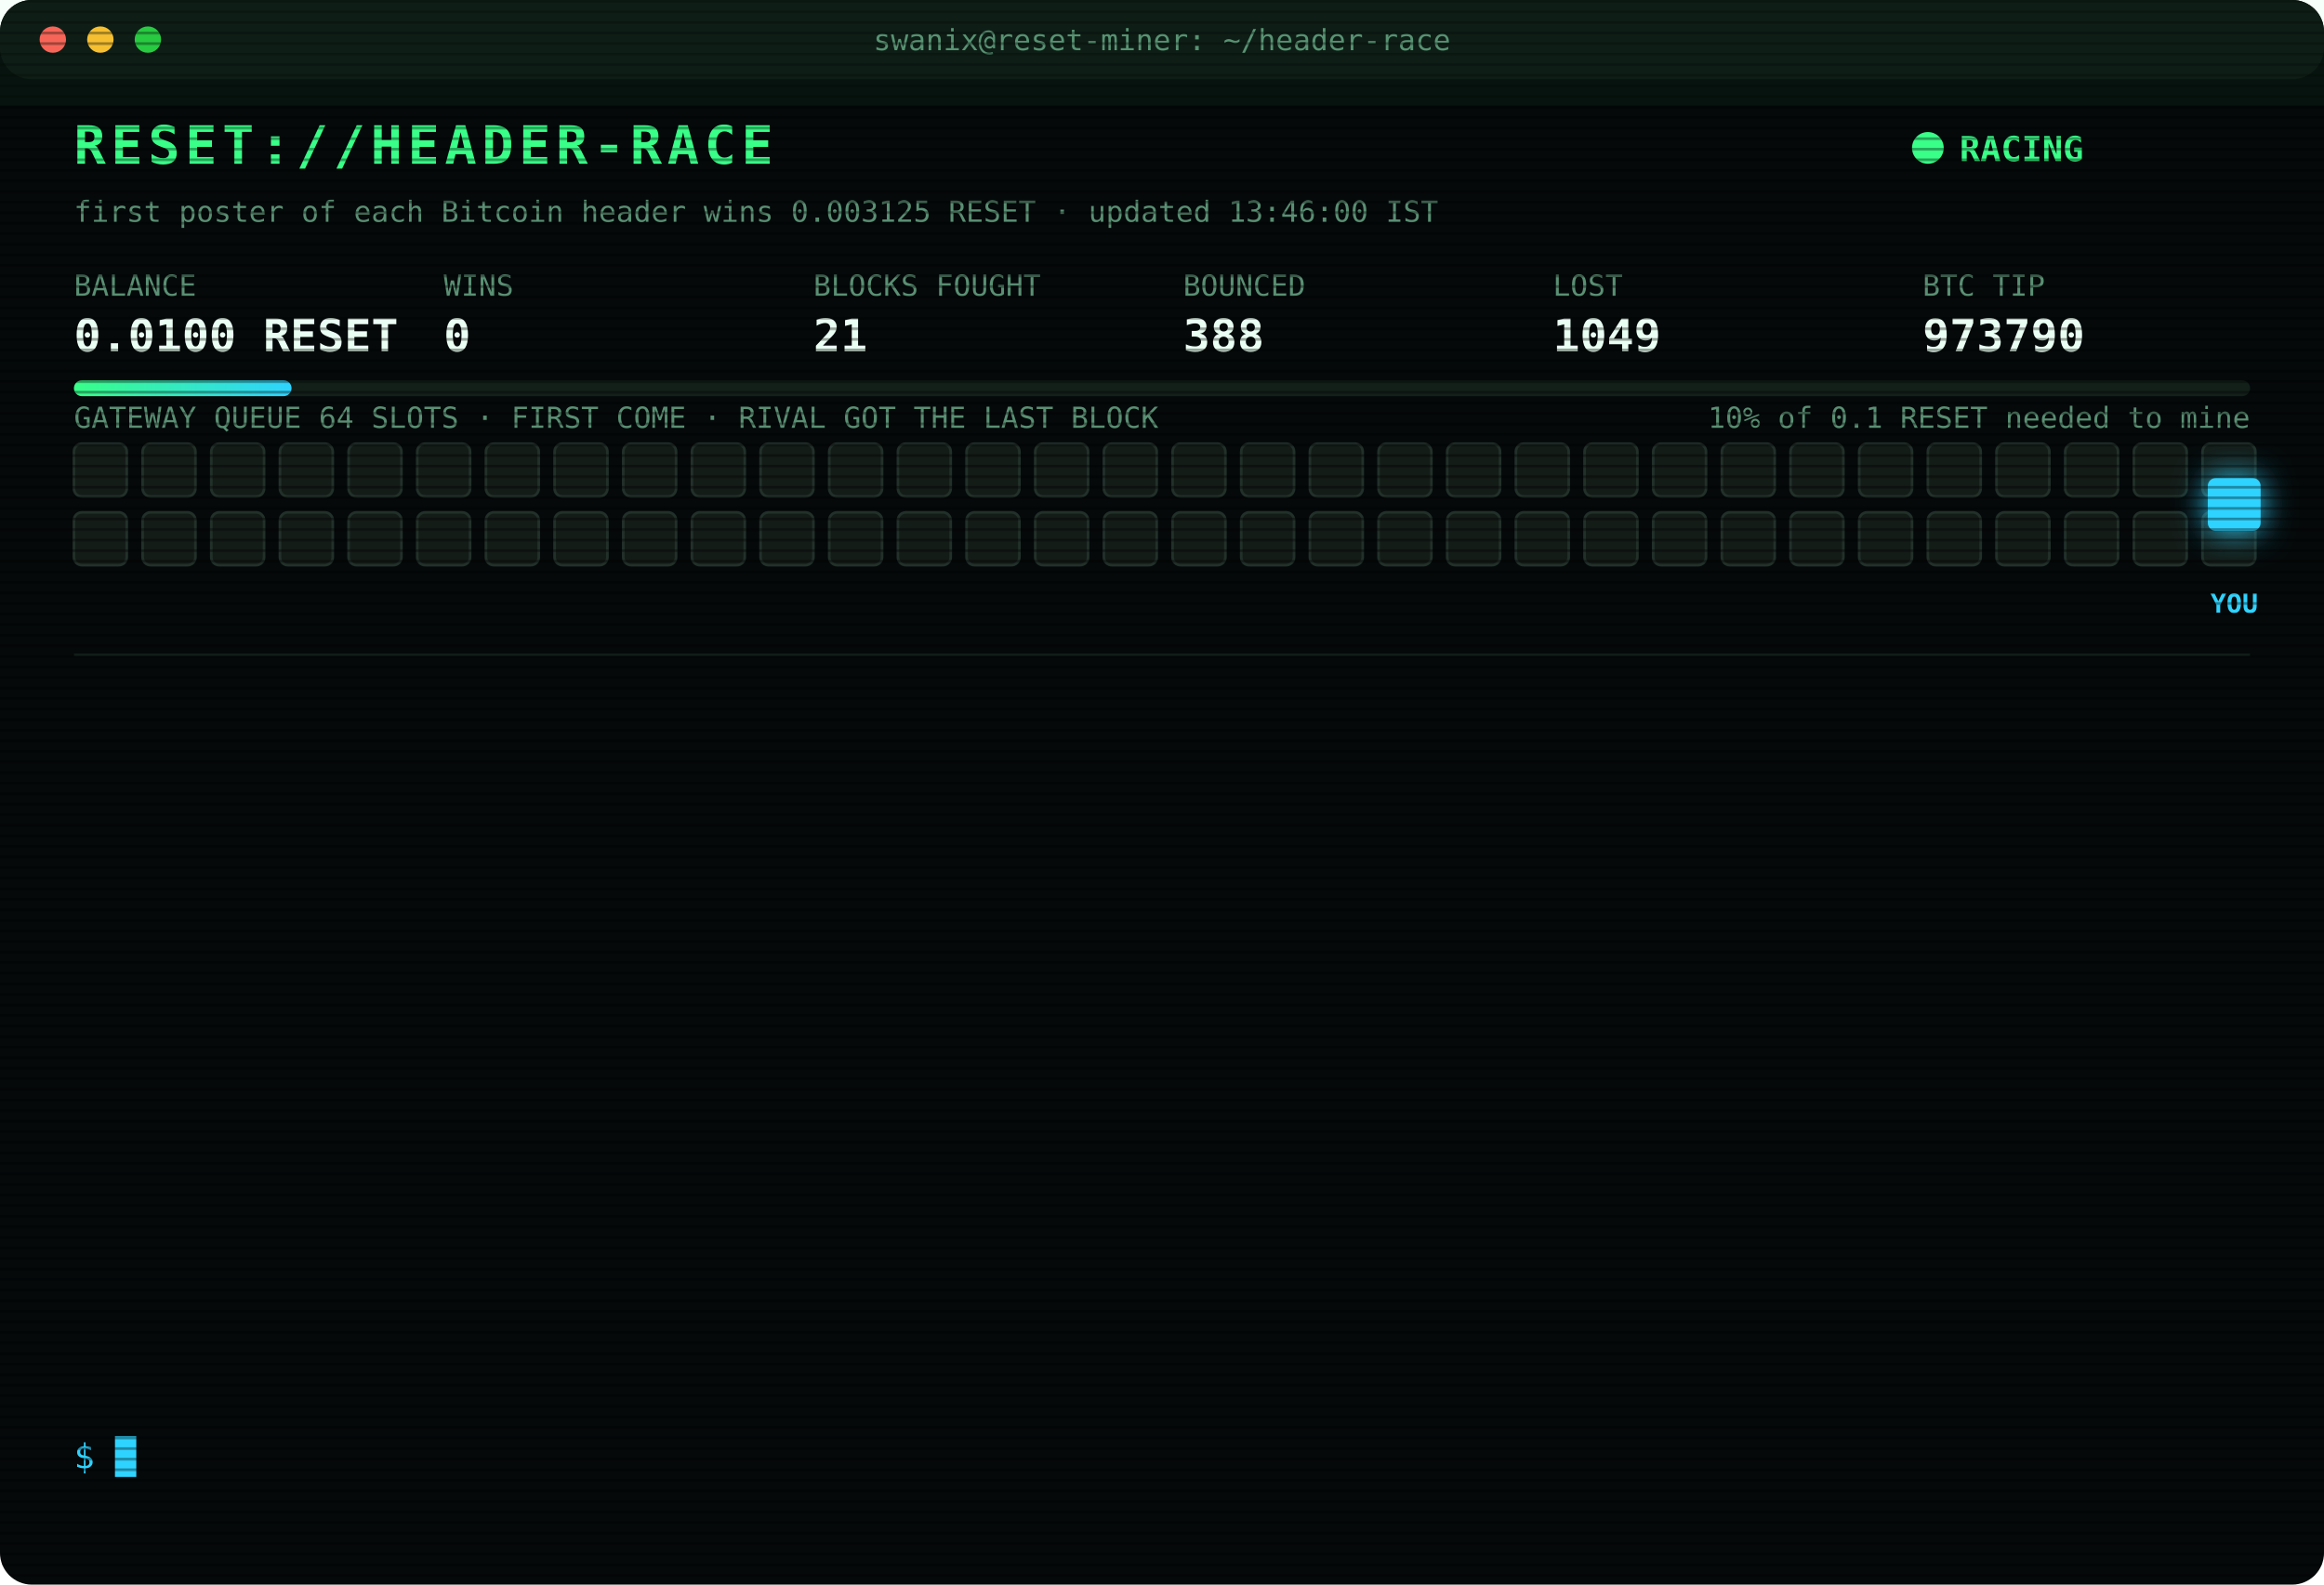
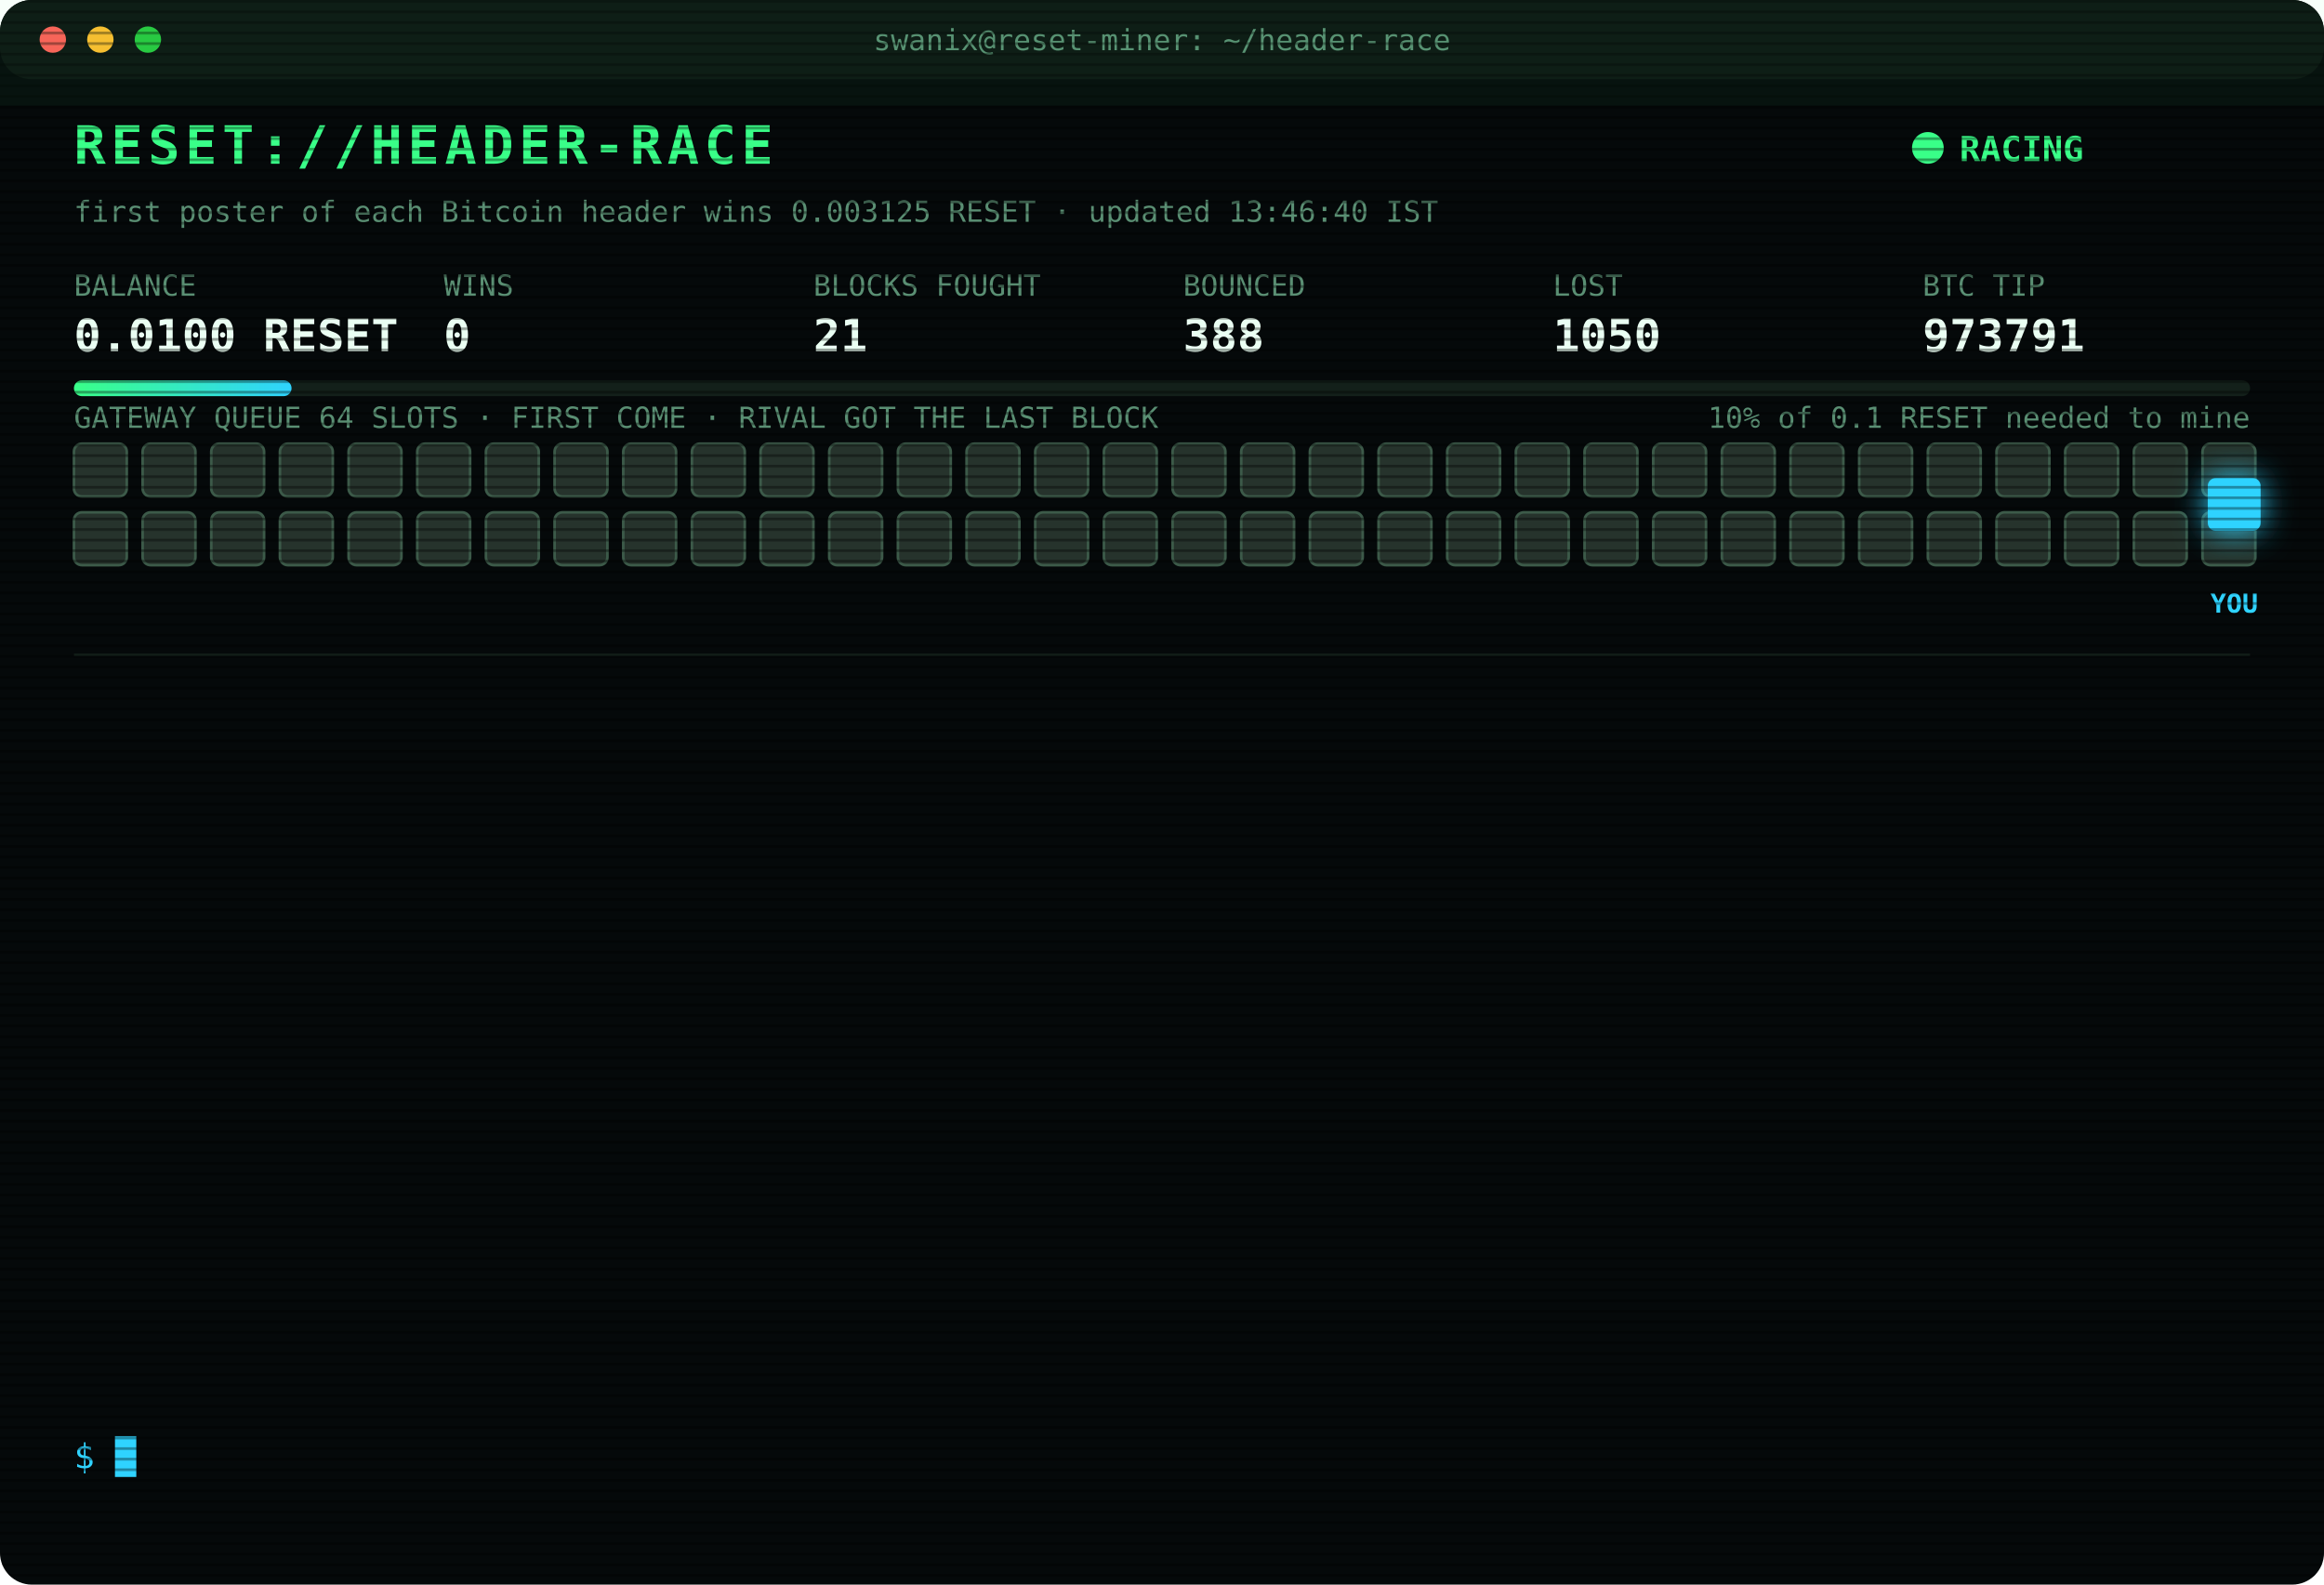
<svg xmlns="http://www.w3.org/2000/svg" width="880" height="600" viewBox="0 0 880 600" font-family="ui-monospace,SFMono-Regular,Menlo,Consolas,monospace">
  <style>
text{font-size:13px;fill:#7CFFB2}
.title{font-size:20px;font-weight:700;fill:#39FF88;letter-spacing:2px;animation:glitch 3s infinite steps(1)}
.sub{fill:#2fd3ff}.k{fill:#5a8f73;font-size:11px}.v{font-size:17px;font-weight:700;fill:#eafff3}
.ts{fill:#3f6b56}.boot{fill:#2fd3ff}.dim{fill:#5a8f73}.bad{fill:#ff4d6d}.warn{fill:#ffd23f}.mag{fill:#ff5cf0}.win{fill:#39FF88;font-weight:700}
.tag{font-size:10px;fill:#2fd3ff;font-weight:700}
.rival{fill:#26332c;stroke:#3c5a49;animation:jam 1.2s infinite alternate}
.idle{fill:#141c18;stroke:#22302a;animation:breathe 4s infinite}
.me{fill:#2fd3ff;filter:drop-shadow(0 0 6px #2fd3ff)}
.hover{animation:nudge 1.1s infinite ease-in-out}.bounce{animation:kick 1.4s infinite}
.ln{opacity:0;animation:in .4s forwards}
.cur{animation:blink 1s infinite steps(1)}
.scan{animation:scan 6s infinite linear}
.led{animation:blink 1.4s infinite}
@keyframes in{from{opacity:0;transform:translateX(-6px)}to{opacity:1;transform:none}}
@keyframes blink{50%{opacity:0}}
@keyframes jam{to{fill:#33463b}}
@keyframes breathe{50%{opacity:.4}}
@keyframes nudge{50%{transform:translateX(-10px)}}
@keyframes kick{0%,100%{transform:none}30%{transform:translateX(-14px)}55%{transform:translateX(10px) translateY(-6px)}}
@keyframes glitch{0%,92%{transform:none}93%{transform:translateX(2px);fill:#ff4d6d}95%{transform:translateX(-2px);fill:#2fd3ff}97%{transform:none}}
@keyframes scan{from{transform:translateY(-40px)}to{transform:translateY(600px)}}
</style>
  <defs>
    <pattern id="sl" width="4" height="4" patternUnits="userSpaceOnUse">
      <rect width="4" height="1" fill="#000" opacity=".35" />
    </pattern>
    <linearGradient id="bar">
      <stop offset="0" stop-color="#39FF88" />
      <stop offset="1" stop-color="#2fd3ff" />
    </linearGradient>
  </defs>
  <rect width="880" height="600" rx="12" fill="#05090a" />
  <rect width="880" height="30" rx="12" fill="#0d1512" />
  <circle cx="20" cy="15" r="5" fill="#ff5f57" />
  <circle cx="38" cy="15" r="5" fill="#febc2e" />
  <circle cx="56" cy="15" r="5" fill="#28c840" />
  <text x="440" y="19" text-anchor="middle" class="k">swanix@reset-miner: ~/header-race</text>
  <text x="28" y="62" class="title">RESET://HEADER-RACE</text>
  <circle class="led" cx="730" cy="56" r="6" fill="#39FF88" />
  <text x="742" y="61" class="win">RACING</text>
-   <text x="28" y="84" class="k">first poster of each Bitcoin header wins 0.003125 RESET · updated 13:46:00 IST</text>
+   <text x="28" y="84" class="k">first poster of each Bitcoin header wins 0.003125 RESET · updated 13:46:40 IST</text>
  <text x="28" y="112" class="k">BALANCE</text>
  <text x="28" y="133" class="v">0.0100 RESET</text>
  <text x="168" y="112" class="k">WINS</text>
  <text x="168" y="133" class="v">0</text>
  <text x="308" y="112" class="k">BLOCKS FOUGHT</text>
  <text x="308" y="133" class="v">21</text>
  <text x="448" y="112" class="k">BOUNCED</text>
  <text x="448" y="133" class="v">388</text>
  <text x="588" y="112" class="k">LOST</text>
-   <text x="588" y="133" class="v">1049</text>
+   <text x="588" y="133" class="v">1050</text>
  <text x="728" y="112" class="k">BTC TIP</text>
-   <text x="728" y="133" class="v">973790</text>
+   <text x="728" y="133" class="v">973791</text>
  <rect x="28" y="144" width="824" height="6" rx="3" fill="#13201a" />
  <rect x="28" y="144" width="82.4" height="6" rx="3" fill="url(#bar)" />
  <text x="852" y="162" text-anchor="end" class="k">10% of 0.1 RESET needed to mine</text>
  <text x="28" y="162" class="k">GATEWAY QUEUE 64 SLOTS · FIRST COME · RIVAL GOT THE LAST BLOCK</text>
-   <rect class="idle" x="28" y="168" width="20" height="20" rx="3" style="animation-delay:0.00s" />
-   <rect class="idle" x="54" y="168" width="20" height="20" rx="3" style="animation-delay:0.05s" />
-   <rect class="idle" x="80" y="168" width="20" height="20" rx="3" style="animation-delay:0.10s" />
-   <rect class="idle" x="106" y="168" width="20" height="20" rx="3" style="animation-delay:0.15s" />
-   <rect class="idle" x="132" y="168" width="20" height="20" rx="3" style="animation-delay:0.20s" />
-   <rect class="idle" x="158" y="168" width="20" height="20" rx="3" style="animation-delay:0.25s" />
-   <rect class="idle" x="184" y="168" width="20" height="20" rx="3" style="animation-delay:0.30s" />
-   <rect class="idle" x="210" y="168" width="20" height="20" rx="3" style="animation-delay:0.35s" />
-   <rect class="idle" x="236" y="168" width="20" height="20" rx="3" style="animation-delay:0.40s" />
-   <rect class="idle" x="262" y="168" width="20" height="20" rx="3" style="animation-delay:0.45s" />
-   <rect class="idle" x="288" y="168" width="20" height="20" rx="3" style="animation-delay:0.50s" />
-   <rect class="idle" x="314" y="168" width="20" height="20" rx="3" style="animation-delay:0.55s" />
-   <rect class="idle" x="340" y="168" width="20" height="20" rx="3" style="animation-delay:0.60s" />
-   <rect class="idle" x="366" y="168" width="20" height="20" rx="3" style="animation-delay:0.65s" />
-   <rect class="idle" x="392" y="168" width="20" height="20" rx="3" style="animation-delay:0.70s" />
-   <rect class="idle" x="418" y="168" width="20" height="20" rx="3" style="animation-delay:0.75s" />
-   <rect class="idle" x="444" y="168" width="20" height="20" rx="3" style="animation-delay:0.80s" />
-   <rect class="idle" x="470" y="168" width="20" height="20" rx="3" style="animation-delay:0.85s" />
-   <rect class="idle" x="496" y="168" width="20" height="20" rx="3" style="animation-delay:0.90s" />
-   <rect class="idle" x="522" y="168" width="20" height="20" rx="3" style="animation-delay:0.95s" />
-   <rect class="idle" x="548" y="168" width="20" height="20" rx="3" style="animation-delay:1.00s" />
-   <rect class="idle" x="574" y="168" width="20" height="20" rx="3" style="animation-delay:1.05s" />
-   <rect class="idle" x="600" y="168" width="20" height="20" rx="3" style="animation-delay:1.10s" />
-   <rect class="idle" x="626" y="168" width="20" height="20" rx="3" style="animation-delay:1.15s" />
-   <rect class="idle" x="652" y="168" width="20" height="20" rx="3" style="animation-delay:1.20s" />
-   <rect class="idle" x="678" y="168" width="20" height="20" rx="3" style="animation-delay:1.25s" />
-   <rect class="idle" x="704" y="168" width="20" height="20" rx="3" style="animation-delay:1.30s" />
-   <rect class="idle" x="730" y="168" width="20" height="20" rx="3" style="animation-delay:1.35s" />
-   <rect class="idle" x="756" y="168" width="20" height="20" rx="3" style="animation-delay:1.40s" />
-   <rect class="idle" x="782" y="168" width="20" height="20" rx="3" style="animation-delay:1.45s" />
-   <rect class="idle" x="808" y="168" width="20" height="20" rx="3" style="animation-delay:1.50s" />
-   <rect class="idle" x="834" y="168" width="20" height="20" rx="3" style="animation-delay:1.55s" />
-   <rect class="idle" x="28" y="194" width="20" height="20" rx="3" style="animation-delay:1.60s" />
-   <rect class="idle" x="54" y="194" width="20" height="20" rx="3" style="animation-delay:1.65s" />
-   <rect class="idle" x="80" y="194" width="20" height="20" rx="3" style="animation-delay:1.70s" />
-   <rect class="idle" x="106" y="194" width="20" height="20" rx="3" style="animation-delay:1.75s" />
-   <rect class="idle" x="132" y="194" width="20" height="20" rx="3" style="animation-delay:1.80s" />
-   <rect class="idle" x="158" y="194" width="20" height="20" rx="3" style="animation-delay:1.85s" />
-   <rect class="idle" x="184" y="194" width="20" height="20" rx="3" style="animation-delay:1.90s" />
-   <rect class="idle" x="210" y="194" width="20" height="20" rx="3" style="animation-delay:1.95s" />
-   <rect class="idle" x="236" y="194" width="20" height="20" rx="3" style="animation-delay:2.00s" />
-   <rect class="idle" x="262" y="194" width="20" height="20" rx="3" style="animation-delay:2.05s" />
-   <rect class="idle" x="288" y="194" width="20" height="20" rx="3" style="animation-delay:2.10s" />
-   <rect class="idle" x="314" y="194" width="20" height="20" rx="3" style="animation-delay:2.15s" />
-   <rect class="idle" x="340" y="194" width="20" height="20" rx="3" style="animation-delay:2.20s" />
-   <rect class="idle" x="366" y="194" width="20" height="20" rx="3" style="animation-delay:2.25s" />
-   <rect class="idle" x="392" y="194" width="20" height="20" rx="3" style="animation-delay:2.30s" />
-   <rect class="idle" x="418" y="194" width="20" height="20" rx="3" style="animation-delay:2.35s" />
-   <rect class="idle" x="444" y="194" width="20" height="20" rx="3" style="animation-delay:2.40s" />
-   <rect class="idle" x="470" y="194" width="20" height="20" rx="3" style="animation-delay:2.45s" />
-   <rect class="idle" x="496" y="194" width="20" height="20" rx="3" style="animation-delay:2.50s" />
-   <rect class="idle" x="522" y="194" width="20" height="20" rx="3" style="animation-delay:2.55s" />
-   <rect class="idle" x="548" y="194" width="20" height="20" rx="3" style="animation-delay:2.60s" />
-   <rect class="idle" x="574" y="194" width="20" height="20" rx="3" style="animation-delay:2.65s" />
-   <rect class="idle" x="600" y="194" width="20" height="20" rx="3" style="animation-delay:2.70s" />
-   <rect class="idle" x="626" y="194" width="20" height="20" rx="3" style="animation-delay:2.75s" />
-   <rect class="idle" x="652" y="194" width="20" height="20" rx="3" style="animation-delay:2.80s" />
-   <rect class="idle" x="678" y="194" width="20" height="20" rx="3" style="animation-delay:2.85s" />
-   <rect class="idle" x="704" y="194" width="20" height="20" rx="3" style="animation-delay:2.90s" />
-   <rect class="idle" x="730" y="194" width="20" height="20" rx="3" style="animation-delay:2.95s" />
-   <rect class="idle" x="756" y="194" width="20" height="20" rx="3" style="animation-delay:3.00s" />
-   <rect class="idle" x="782" y="194" width="20" height="20" rx="3" style="animation-delay:3.05s" />
-   <rect class="idle" x="808" y="194" width="20" height="20" rx="3" style="animation-delay:3.10s" />
-   <rect class="idle" x="834" y="194" width="20" height="20" rx="3" style="animation-delay:3.15s" />
+   <rect class="rival" x="28" y="168" width="20" height="20" rx="3" style="animation-delay:0.00s" />
+   <rect class="rival" x="54" y="168" width="20" height="20" rx="3" style="animation-delay:0.05s" />
+   <rect class="rival" x="80" y="168" width="20" height="20" rx="3" style="animation-delay:0.10s" />
+   <rect class="rival" x="106" y="168" width="20" height="20" rx="3" style="animation-delay:0.15s" />
+   <rect class="rival" x="132" y="168" width="20" height="20" rx="3" style="animation-delay:0.20s" />
+   <rect class="rival" x="158" y="168" width="20" height="20" rx="3" style="animation-delay:0.25s" />
+   <rect class="rival" x="184" y="168" width="20" height="20" rx="3" style="animation-delay:0.30s" />
+   <rect class="rival" x="210" y="168" width="20" height="20" rx="3" style="animation-delay:0.35s" />
+   <rect class="rival" x="236" y="168" width="20" height="20" rx="3" style="animation-delay:0.40s" />
+   <rect class="rival" x="262" y="168" width="20" height="20" rx="3" style="animation-delay:0.45s" />
+   <rect class="rival" x="288" y="168" width="20" height="20" rx="3" style="animation-delay:0.50s" />
+   <rect class="rival" x="314" y="168" width="20" height="20" rx="3" style="animation-delay:0.55s" />
+   <rect class="rival" x="340" y="168" width="20" height="20" rx="3" style="animation-delay:0.60s" />
+   <rect class="rival" x="366" y="168" width="20" height="20" rx="3" style="animation-delay:0.65s" />
+   <rect class="rival" x="392" y="168" width="20" height="20" rx="3" style="animation-delay:0.70s" />
+   <rect class="rival" x="418" y="168" width="20" height="20" rx="3" style="animation-delay:0.75s" />
+   <rect class="rival" x="444" y="168" width="20" height="20" rx="3" style="animation-delay:0.80s" />
+   <rect class="rival" x="470" y="168" width="20" height="20" rx="3" style="animation-delay:0.85s" />
+   <rect class="rival" x="496" y="168" width="20" height="20" rx="3" style="animation-delay:0.90s" />
+   <rect class="rival" x="522" y="168" width="20" height="20" rx="3" style="animation-delay:0.95s" />
+   <rect class="rival" x="548" y="168" width="20" height="20" rx="3" style="animation-delay:1.00s" />
+   <rect class="rival" x="574" y="168" width="20" height="20" rx="3" style="animation-delay:1.05s" />
+   <rect class="rival" x="600" y="168" width="20" height="20" rx="3" style="animation-delay:1.10s" />
+   <rect class="rival" x="626" y="168" width="20" height="20" rx="3" style="animation-delay:1.15s" />
+   <rect class="rival" x="652" y="168" width="20" height="20" rx="3" style="animation-delay:1.20s" />
+   <rect class="rival" x="678" y="168" width="20" height="20" rx="3" style="animation-delay:1.25s" />
+   <rect class="rival" x="704" y="168" width="20" height="20" rx="3" style="animation-delay:1.30s" />
+   <rect class="rival" x="730" y="168" width="20" height="20" rx="3" style="animation-delay:1.35s" />
+   <rect class="rival" x="756" y="168" width="20" height="20" rx="3" style="animation-delay:1.40s" />
+   <rect class="rival" x="782" y="168" width="20" height="20" rx="3" style="animation-delay:1.45s" />
+   <rect class="rival" x="808" y="168" width="20" height="20" rx="3" style="animation-delay:1.50s" />
+   <rect class="rival" x="834" y="168" width="20" height="20" rx="3" style="animation-delay:1.55s" />
+   <rect class="rival" x="28" y="194" width="20" height="20" rx="3" style="animation-delay:1.60s" />
+   <rect class="rival" x="54" y="194" width="20" height="20" rx="3" style="animation-delay:1.65s" />
+   <rect class="rival" x="80" y="194" width="20" height="20" rx="3" style="animation-delay:1.70s" />
+   <rect class="rival" x="106" y="194" width="20" height="20" rx="3" style="animation-delay:1.75s" />
+   <rect class="rival" x="132" y="194" width="20" height="20" rx="3" style="animation-delay:1.80s" />
+   <rect class="rival" x="158" y="194" width="20" height="20" rx="3" style="animation-delay:1.85s" />
+   <rect class="rival" x="184" y="194" width="20" height="20" rx="3" style="animation-delay:1.90s" />
+   <rect class="rival" x="210" y="194" width="20" height="20" rx="3" style="animation-delay:1.95s" />
+   <rect class="rival" x="236" y="194" width="20" height="20" rx="3" style="animation-delay:2.00s" />
+   <rect class="rival" x="262" y="194" width="20" height="20" rx="3" style="animation-delay:2.05s" />
+   <rect class="rival" x="288" y="194" width="20" height="20" rx="3" style="animation-delay:2.10s" />
+   <rect class="rival" x="314" y="194" width="20" height="20" rx="3" style="animation-delay:2.15s" />
+   <rect class="rival" x="340" y="194" width="20" height="20" rx="3" style="animation-delay:2.20s" />
+   <rect class="rival" x="366" y="194" width="20" height="20" rx="3" style="animation-delay:2.25s" />
+   <rect class="rival" x="392" y="194" width="20" height="20" rx="3" style="animation-delay:2.30s" />
+   <rect class="rival" x="418" y="194" width="20" height="20" rx="3" style="animation-delay:2.35s" />
+   <rect class="rival" x="444" y="194" width="20" height="20" rx="3" style="animation-delay:2.40s" />
+   <rect class="rival" x="470" y="194" width="20" height="20" rx="3" style="animation-delay:2.45s" />
+   <rect class="rival" x="496" y="194" width="20" height="20" rx="3" style="animation-delay:2.50s" />
+   <rect class="rival" x="522" y="194" width="20" height="20" rx="3" style="animation-delay:2.55s" />
+   <rect class="rival" x="548" y="194" width="20" height="20" rx="3" style="animation-delay:2.60s" />
+   <rect class="rival" x="574" y="194" width="20" height="20" rx="3" style="animation-delay:2.65s" />
+   <rect class="rival" x="600" y="194" width="20" height="20" rx="3" style="animation-delay:2.70s" />
+   <rect class="rival" x="626" y="194" width="20" height="20" rx="3" style="animation-delay:2.75s" />
+   <rect class="rival" x="652" y="194" width="20" height="20" rx="3" style="animation-delay:2.80s" />
+   <rect class="rival" x="678" y="194" width="20" height="20" rx="3" style="animation-delay:2.85s" />
+   <rect class="rival" x="704" y="194" width="20" height="20" rx="3" style="animation-delay:2.90s" />
+   <rect class="rival" x="730" y="194" width="20" height="20" rx="3" style="animation-delay:2.95s" />
+   <rect class="rival" x="756" y="194" width="20" height="20" rx="3" style="animation-delay:3.00s" />
+   <rect class="rival" x="782" y="194" width="20" height="20" rx="3" style="animation-delay:3.05s" />
+   <rect class="rival" x="808" y="194" width="20" height="20" rx="3" style="animation-delay:3.10s" />
+   <rect class="rival" x="834" y="194" width="20" height="20" rx="3" style="animation-delay:3.15s" />
  <g class="hover">
    <rect class="me" x="836" y="181" width="20" height="20" rx="3" />
    <text class="tag" x="846" y="232" text-anchor="middle">YOU</text>
  </g>
  <line x1="28" x2="852" y1="248" y2="248" stroke="#13201a" />
  <g class="ln" style="animation-delay:0.40s">
-     <text x="28" y="270" class="ts">11:08:33</text>
-     <text x="104" y="270" class="bad">[LOST] #973779 taken by a rival miner</text>
+     <text x="28" y="270" class="ts">11:16:35</text>
+     <text x="104" y="270" class="bad">[LOST] #973781 taken by a rival miner</text>
  </g>
  <g class="ln" style="animation-delay:0.65s">
-     <text x="28" y="292" class="ts">11:16:35</text>
-     <text x="104" y="292" class="bad">[LOST] #973781 taken by a rival miner</text>
+     <text x="28" y="292" class="ts">11:17:52</text>
+     <text x="104" y="292" class="bad">[LOST] #973782 taken by a rival miner</text>
  </g>
  <g class="ln" style="animation-delay:0.90s">
-     <text x="28" y="314" class="ts">11:17:52</text>
-     <text x="104" y="314" class="bad">[LOST] #973782 taken by a rival miner</text>
+     <text x="28" y="314" class="ts">11:32:41</text>
+     <text x="104" y="314" class="bad">[LOST] #973783 taken by a rival miner</text>
  </g>
  <g class="ln" style="animation-delay:1.15s">
-     <text x="28" y="336" class="ts">11:32:41</text>
-     <text x="104" y="336" class="bad">[LOST] #973783 taken by a rival miner</text>
+     <text x="28" y="336" class="ts">11:40:30</text>
+     <text x="104" y="336" class="dim">[STINT END] calls 784 · wins 0</text>
  </g>
  <g class="ln" style="animation-delay:1.40s">
-     <text x="28" y="358" class="ts">11:40:30</text>
-     <text x="104" y="358" class="dim">[STINT END] calls 784 · wins 0</text>
+     <text x="28" y="358" class="ts">11:45:25</text>
+     <text x="104" y="358" class="boot">[BOOT] racer v3 online · 3 feeds · stint 340m</text>
  </g>
  <g class="ln" style="animation-delay:1.65s">
-     <text x="28" y="380" class="ts">11:45:25</text>
-     <text x="104" y="380" class="boot">[BOOT] racer v3 online · 3 feeds · stint 340m</text>
+     <text x="28" y="380" class="ts">11:58:09</text>
+     <text x="104" y="380" class="bad">[LOST] #973784 taken by a rival miner</text>
  </g>
  <g class="ln" style="animation-delay:1.90s">
-     <text x="28" y="402" class="ts">11:58:09</text>
-     <text x="104" y="402" class="bad">[LOST] #973784 taken by a rival miner</text>
+     <text x="28" y="402" class="ts">12:47:54</text>
+     <text x="104" y="402" class="bad">[LOST] #973786 taken by a rival miner</text>
  </g>
  <g class="ln" style="animation-delay:2.15s">
-     <text x="28" y="424" class="ts">12:47:54</text>
-     <text x="104" y="424" class="bad">[LOST] #973786 taken by a rival miner</text>
+     <text x="28" y="424" class="ts">12:49:09</text>
+     <text x="104" y="424" class="bad">[LOST] #973787 taken by a rival miner</text>
  </g>
  <g class="ln" style="animation-delay:2.40s">
-     <text x="28" y="446" class="ts">12:49:09</text>
-     <text x="104" y="446" class="bad">[LOST] #973787 taken by a rival miner</text>
+     <text x="28" y="446" class="ts">12:50:13</text>
+     <text x="104" y="446" class="bad">[GATEWAY DOWN] no response · 838ms</text>
  </g>
  <g class="ln" style="animation-delay:2.65s">
-     <text x="28" y="468" class="ts">12:50:13</text>
-     <text x="104" y="468" class="bad">[GATEWAY DOWN] no response · 838ms</text>
+     <text x="28" y="468" class="ts">12:50:17</text>
+     <text x="104" y="468" class="bad">[LOST] #973788 taken by a rival miner</text>
  </g>
  <g class="ln" style="animation-delay:2.90s">
-     <text x="28" y="490" class="ts">12:50:17</text>
-     <text x="104" y="490" class="bad">[LOST] #973788 taken by a rival miner</text>
+     <text x="28" y="490" class="ts">12:59:22</text>
+     <text x="104" y="490" class="bad">[LOST] #973789 taken by a rival miner</text>
  </g>
  <g class="ln" style="animation-delay:3.15s">
-     <text x="28" y="512" class="ts">12:59:22</text>
-     <text x="104" y="512" class="bad">[LOST] #973789 taken by a rival miner</text>
+     <text x="28" y="512" class="ts">13:46:00</text>
+     <text x="104" y="512" class="bad">[LOST] #973790 taken by a rival miner</text>
  </g>
  <g class="ln" style="animation-delay:3.40s">
-     <text x="28" y="534" class="ts">13:46:00</text>
-     <text x="104" y="534" class="bad">[LOST] #973790 taken by a rival miner</text>
+     <text x="28" y="534" class="ts">13:46:40</text>
+     <text x="104" y="534" class="bad">[LOST] #973791 taken by a rival miner</text>
  </g>
  <text x="28" y="556" class="sub">$ <tspan class="cur">█</tspan>
  </text>
  <rect width="880" height="600" rx="12" fill="url(#sl)" pointer-events="none" />
  <rect class="scan" width="880" height="40" fill="#39FF88" opacity=".04" />
</svg>
